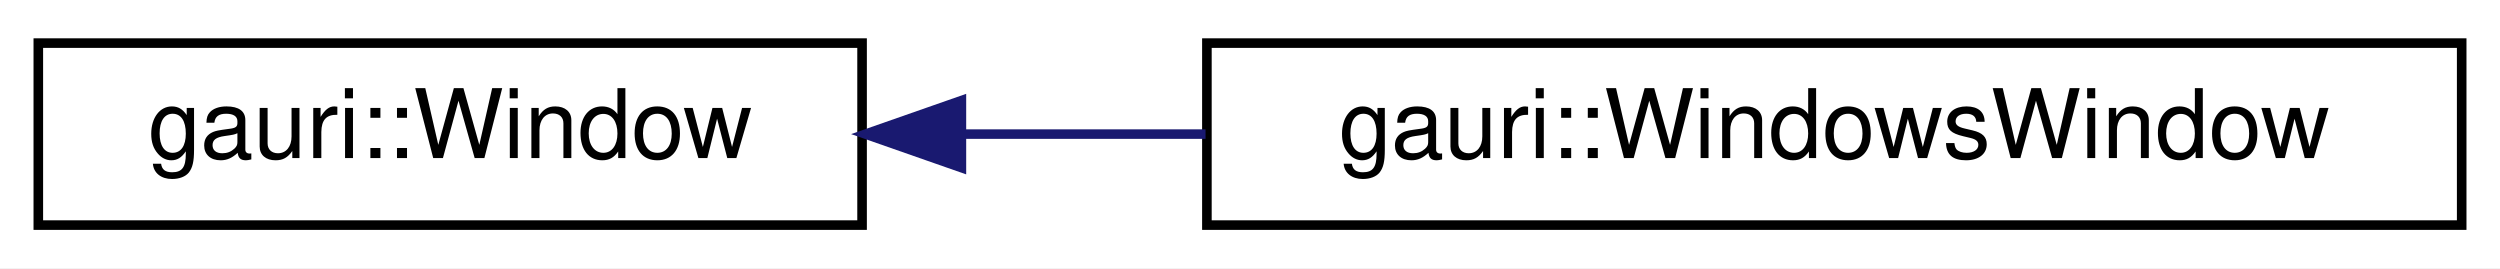
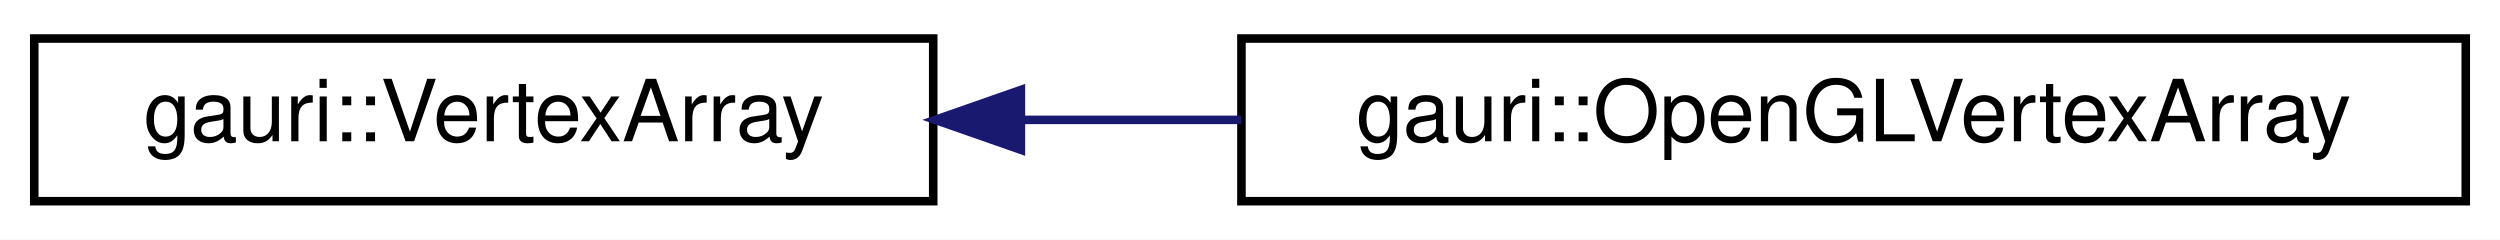
- <svg xmlns="http://www.w3.org/2000/svg" xmlns:xlink="http://www.w3.org/1999/xlink" width="261pt" height="28pt" viewBox="0.00 0.00 261.00 28.00">
+ <svg xmlns="http://www.w3.org/2000/svg" xmlns:xlink="http://www.w3.org/1999/xlink" width="292pt" height="28pt" viewBox="0.00 0.00 292.00 28.00">
  <g id="graph0" class="graph" transform="scale(1 1) rotate(0) translate(4 24)">
-     <polygon fill="white" stroke="transparent" points="-4,4 -4,-24 257,-24 257,4 -4,4" />
+     <polygon fill="white" stroke="transparent" points="-4,4 -4,-24 288,-24 288,4 -4,4" />
    <g id="node1" class="node">
      <g id="a_node1">
-         <a xlink:href="classgauri_1_1Window.html" target="_top" xlink:title=" ">
-           <polygon fill="white" stroke="black" points="0,-0.5 0,-19.5 86,-19.5 86,-0.5 0,-0.5" />
-           <text text-anchor="middle" x="43" y="-7.5" font-family="Helvetica,sans-Serif" font-size="10.00">gauri::Window</text>
+         <a xlink:href="classgauri_1_1VertexArray.html" target="_top" xlink:title=" ">
+           <polygon fill="white" stroke="black" points="0,-0.5 0,-19.5 105,-19.5 105,-0.5 0,-0.5" />
+           <text text-anchor="middle" x="52.5" y="-7.5" font-family="Helvetica,sans-Serif" font-size="10.00">gauri::VertexArray</text>
        </a>
      </g>
    </g>
    <g id="node2" class="node">
      <g id="a_node2">
-         <a xlink:href="classgauri_1_1WindowsWindow.html" target="_top" xlink:title=" ">
-           <polygon fill="white" stroke="black" points="122,-0.5 122,-19.5 253,-19.5 253,-0.5 122,-0.5" />
-           <text text-anchor="middle" x="187.5" y="-7.5" font-family="Helvetica,sans-Serif" font-size="10.00">gauri::WindowsWindow</text>
+         <a xlink:href="classgauri_1_1OpenGLVertexArray.html" target="_top" xlink:title=" ">
+           <polygon fill="white" stroke="black" points="141,-0.5 141,-19.5 284,-19.5 284,-0.5 141,-0.5" />
+           <text text-anchor="middle" x="212.5" y="-7.5" font-family="Helvetica,sans-Serif" font-size="10.00">gauri::OpenGLVertexArray</text>
        </a>
      </g>
    </g>
    <g id="edge1" class="edge">
-       <path fill="none" stroke="midnightblue" d="M96.57,-10C104.8,-10 113.4,-10 121.86,-10" />
-       <polygon fill="midnightblue" stroke="midnightblue" points="96.37,-6.5 86.37,-10 96.37,-13.5 96.37,-6.5" />
+       <path fill="none" stroke="midnightblue" d="M115.34,-10C123.75,-10 132.44,-10 140.99,-10" />
+       <polygon fill="midnightblue" stroke="midnightblue" points="115.24,-6.5 105.24,-10 115.24,-13.5 115.24,-6.5" />
    </g>
  </g>
</svg>
